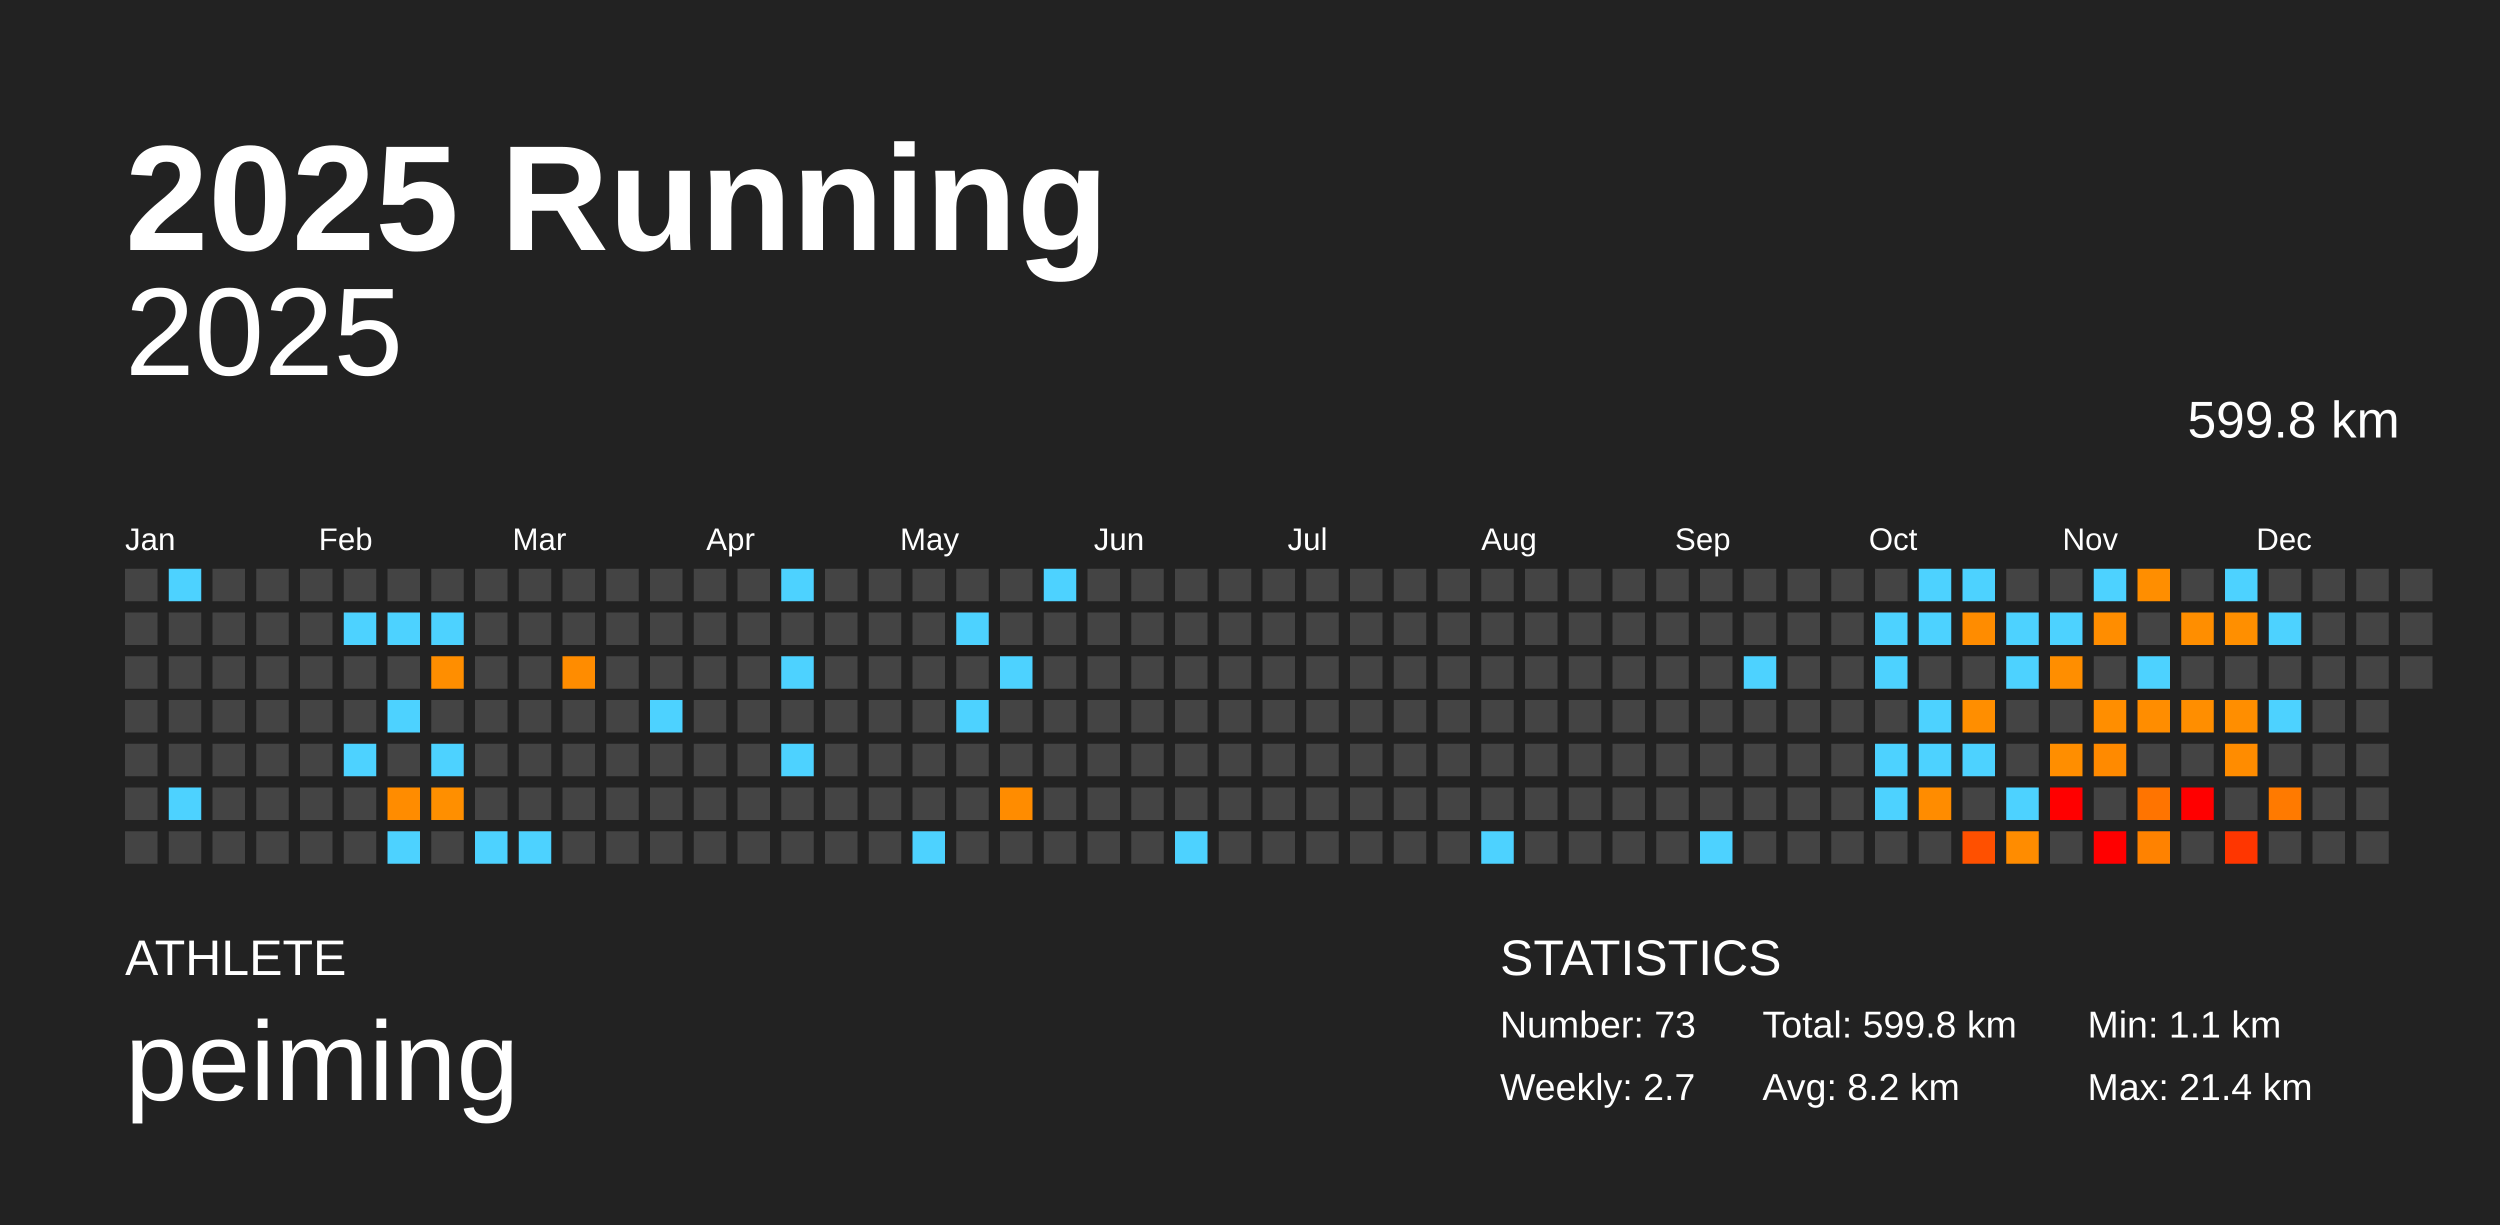
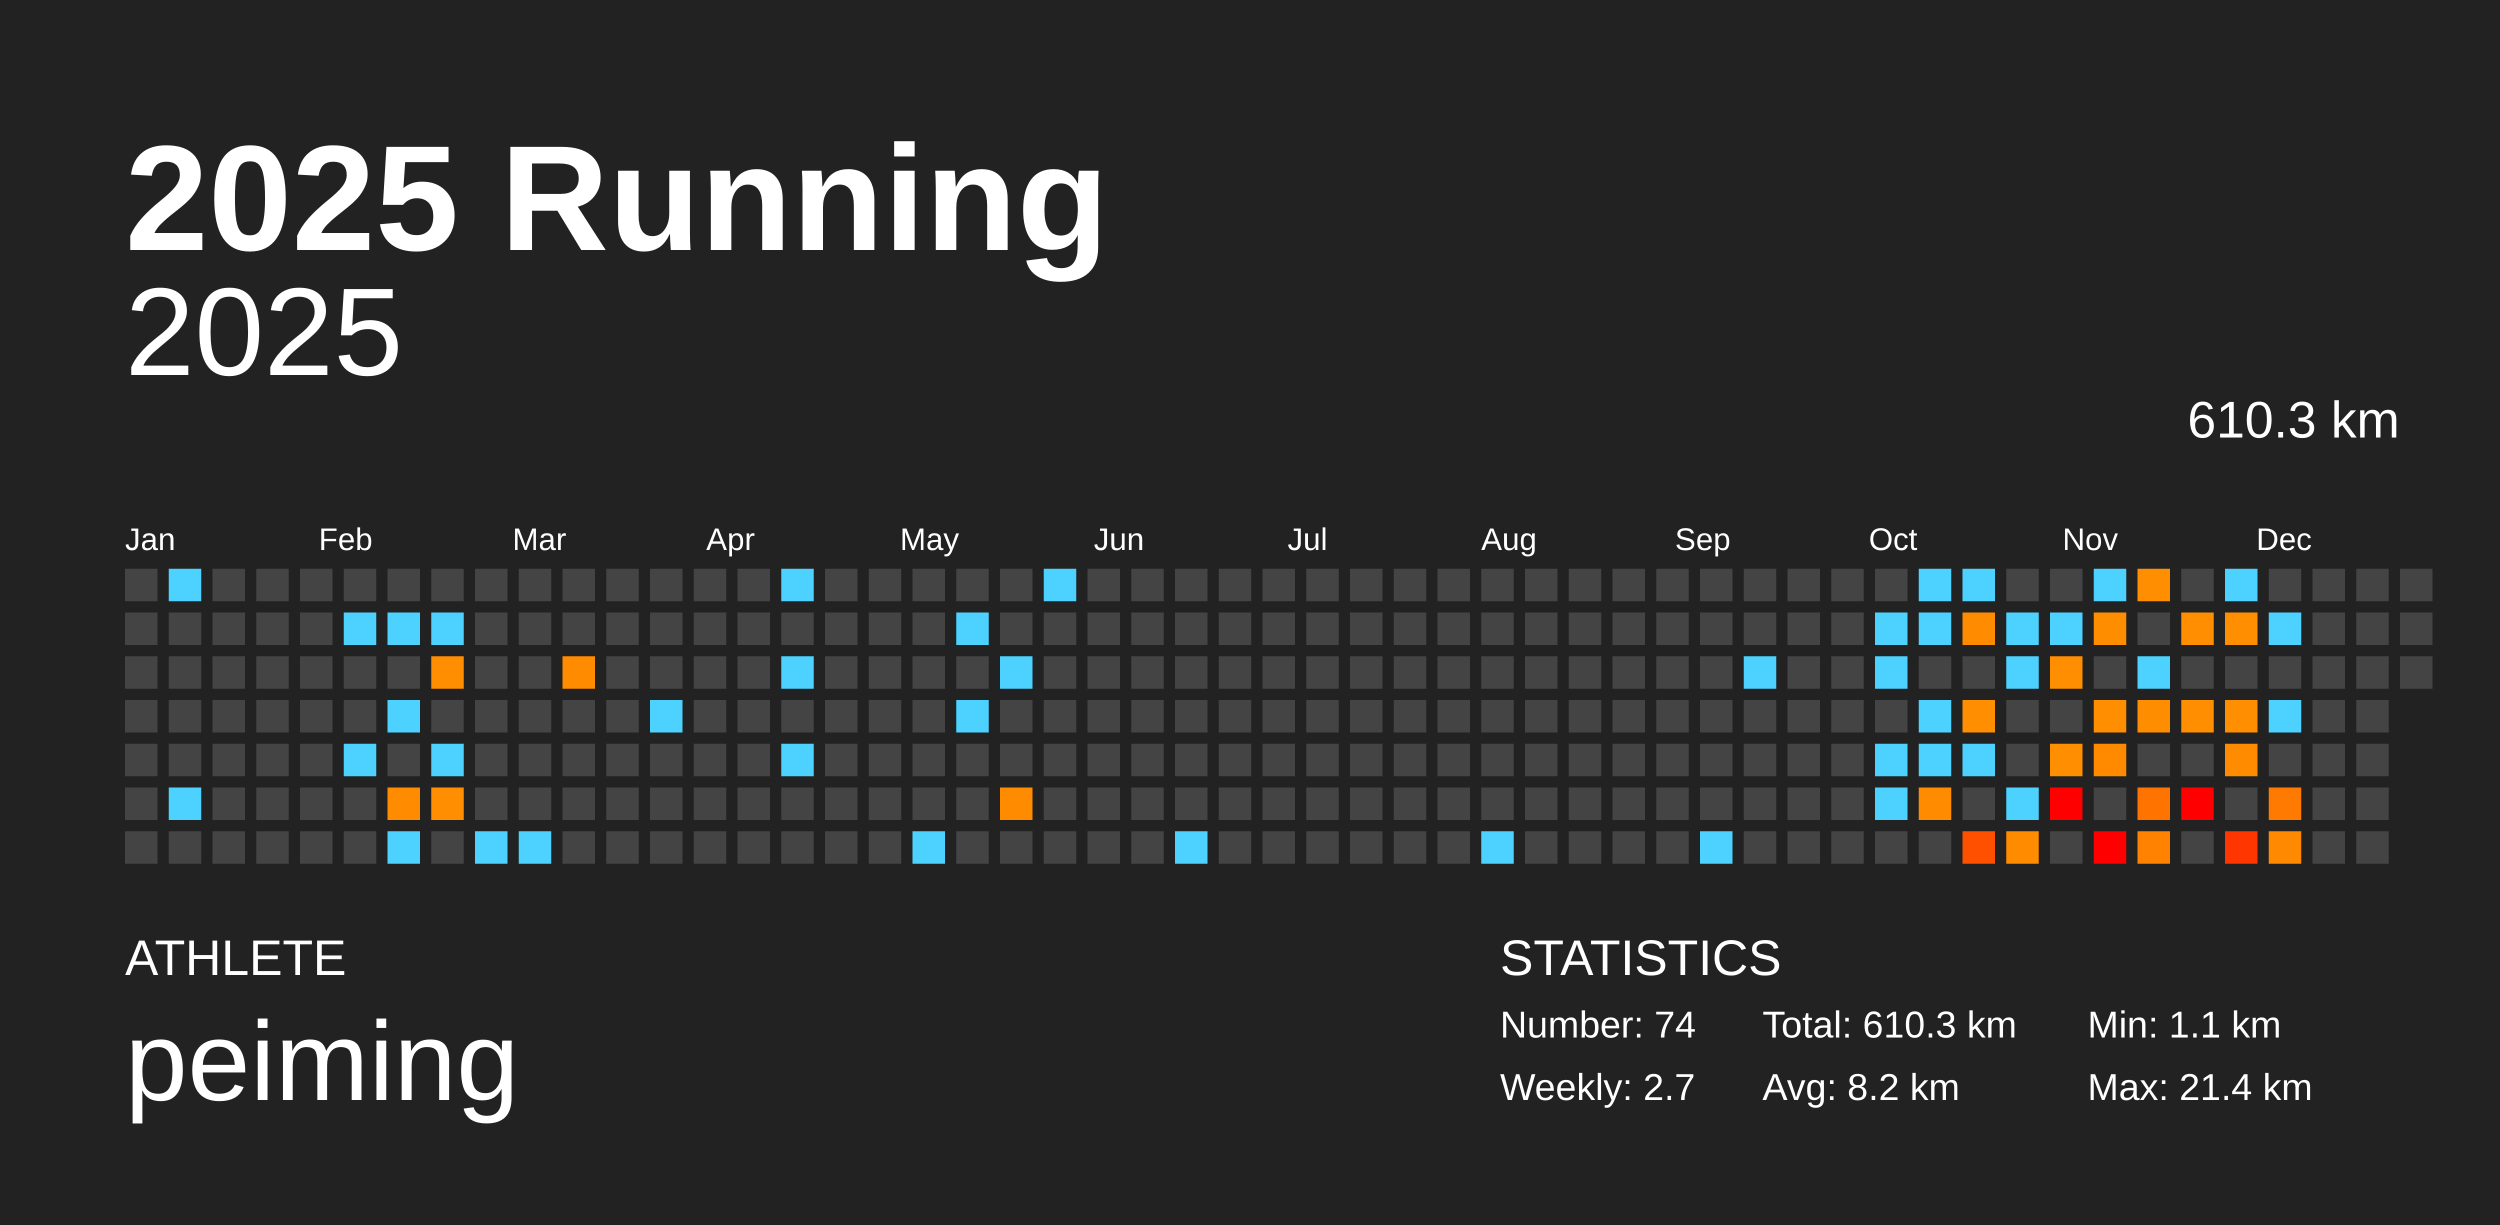
<svg xmlns="http://www.w3.org/2000/svg" baseProfile="full" height="98mm" version="1.1" viewBox="0,0,200,98" width="200mm">
  <defs />
  <rect fill="#222222" height="98" width="200" x="0" y="0" />
  <text fill="#FFFFFF" style="font-size:12px; font-family:Arial; font-weight:bold;" x="10" y="20">2025 Running</text>
  <text fill="#FFFFFF" style="font-size:4px; font-family:Arial" x="10" y="78">ATHLETE</text>
  <text fill="#FFFFFF" style="font-size:9px; font-family:Arial" x="10" y="88">peiming</text>
  <text fill="#FFFFFF" style="font-size:4px; font-family:Arial" x="120" y="78">STATISTICS</text>
-   <text fill="#FFFFFF" style="font-size:3px; font-family:Arial" x="120" y="83">Number: 73</text>
+   <text fill="#FFFFFF" style="font-size:3px; font-family:Arial" x="120" y="83">Number: 74</text>
  <text fill="#FFFFFF" style="font-size:3px; font-family:Arial" x="120" y="88">Weekly: 2.7</text>
-   <text fill="#FFFFFF" style="font-size:3px; font-family:Arial" x="141" y="83">Total: 599.8 km</text>
+   <text fill="#FFFFFF" style="font-size:3px; font-family:Arial" x="141" y="83">Total: 610.3 km</text>
  <text fill="#FFFFFF" style="font-size:3px; font-family:Arial" x="141" y="88">Avg: 8.2 km</text>
  <text fill="#FFFFFF" style="font-size:3px; font-family:Arial" x="167" y="83">Min: 1.1 km</text>
  <text fill="#FFFFFF" style="font-size:3px; font-family:Arial" x="167" y="88">Max: 21.4 km</text>
  <text alignment-baseline="hanging" fill="#FFFFFF" style="font-size:10.0px; font-family:Arial;" x="10" y="30">2025</text>
-   <text alignment-baseline="hanging" fill="#FFFFFF" style="font-size:4.125px; font-family:Arial;" x="175" y="35">599.8 km</text>
+   <text alignment-baseline="hanging" fill="#FFFFFF" style="font-size:4.125px; font-family:Arial;" x="175" y="35">610.3 km</text>
  <text fill="#FFFFFF" style="font-size:2.5px; font-family:Arial" x="10.0" y="44">Jan</text>
  <text fill="#FFFFFF" style="font-size:2.5px; font-family:Arial" x="25.5" y="44">Feb</text>
  <text fill="#FFFFFF" style="font-size:2.5px; font-family:Arial" x="41.0" y="44">Mar</text>
  <text fill="#FFFFFF" style="font-size:2.5px; font-family:Arial" x="56.5" y="44">Apr</text>
  <text fill="#FFFFFF" style="font-size:2.5px; font-family:Arial" x="72.0" y="44">May</text>
  <text fill="#FFFFFF" style="font-size:2.5px; font-family:Arial" x="87.5" y="44">Jun</text>
  <text fill="#FFFFFF" style="font-size:2.5px; font-family:Arial" x="103.0" y="44">Jul</text>
  <text fill="#FFFFFF" style="font-size:2.5px; font-family:Arial" x="118.5" y="44">Aug</text>
  <text fill="#FFFFFF" style="font-size:2.5px; font-family:Arial" x="134.0" y="44">Sep</text>
  <text fill="#FFFFFF" style="font-size:2.5px; font-family:Arial" x="149.5" y="44">Oct</text>
  <text fill="#FFFFFF" style="font-size:2.5px; font-family:Arial" x="165.0" y="44">Nov</text>
  <text fill="#FFFFFF" style="font-size:2.5px; font-family:Arial" x="180.5" y="44">Dec</text>
  <rect fill="#444444" height="2.6" width="2.6" x="10.0" y="45.5" />
  <rect fill="#444444" height="2.6" width="2.6" x="10.0" y="49.0" />
  <rect fill="#444444" height="2.6" width="2.6" x="10.0" y="52.5" />
  <rect fill="#444444" height="2.6" width="2.6" x="10.0" y="56.0" />
  <rect fill="#444444" height="2.6" width="2.6" x="10.0" y="59.5" />
  <rect fill="#444444" height="2.6" width="2.6" x="10.0" y="63.0" />
  <rect fill="#444444" height="2.6" width="2.6" x="10.0" y="66.5" />
  <rect fill="#4dd2ff" height="2.6" width="2.6" x="13.5" y="45.5" />
  <rect fill="#444444" height="2.6" width="2.6" x="13.5" y="49.0" />
  <rect fill="#444444" height="2.6" width="2.6" x="13.5" y="52.5" />
  <rect fill="#444444" height="2.6" width="2.6" x="13.5" y="56.0" />
  <rect fill="#444444" height="2.6" width="2.6" x="13.5" y="59.5" />
  <rect fill="#4dd2ff" height="2.6" width="2.6" x="13.5" y="63.0" />
  <rect fill="#444444" height="2.6" width="2.6" x="13.5" y="66.5" />
  <rect fill="#444444" height="2.6" width="2.6" x="17.0" y="45.5" />
  <rect fill="#444444" height="2.6" width="2.6" x="17.0" y="49.0" />
  <rect fill="#444444" height="2.6" width="2.6" x="17.0" y="52.5" />
  <rect fill="#444444" height="2.6" width="2.6" x="17.0" y="56.0" />
  <rect fill="#444444" height="2.6" width="2.6" x="17.0" y="59.5" />
  <rect fill="#444444" height="2.6" width="2.6" x="17.0" y="63.0" />
  <rect fill="#444444" height="2.6" width="2.6" x="17.0" y="66.5" />
  <rect fill="#444444" height="2.6" width="2.6" x="20.5" y="45.5" />
  <rect fill="#444444" height="2.6" width="2.6" x="20.5" y="49.0" />
  <rect fill="#444444" height="2.6" width="2.6" x="20.5" y="52.5" />
  <rect fill="#444444" height="2.6" width="2.6" x="20.5" y="56.0" />
  <rect fill="#444444" height="2.6" width="2.6" x="20.5" y="59.5" />
  <rect fill="#444444" height="2.6" width="2.6" x="20.5" y="63.0" />
  <rect fill="#444444" height="2.6" width="2.6" x="20.5" y="66.5" />
  <rect fill="#444444" height="2.6" width="2.6" x="24.0" y="45.5" />
  <rect fill="#444444" height="2.6" width="2.6" x="24.0" y="49.0" />
  <rect fill="#444444" height="2.6" width="2.6" x="24.0" y="52.5" />
  <rect fill="#444444" height="2.6" width="2.6" x="24.0" y="56.0" />
  <rect fill="#444444" height="2.6" width="2.6" x="24.0" y="59.5" />
  <rect fill="#444444" height="2.6" width="2.6" x="24.0" y="63.0" />
  <rect fill="#444444" height="2.6" width="2.6" x="24.0" y="66.5" />
  <rect fill="#444444" height="2.6" width="2.6" x="27.5" y="45.5" />
  <rect fill="#4dd2ff" height="2.6" width="2.6" x="27.5" y="49.0" />
  <rect fill="#444444" height="2.6" width="2.6" x="27.5" y="52.5" />
  <rect fill="#444444" height="2.6" width="2.6" x="27.5" y="56.0" />
  <rect fill="#4dd2ff" height="2.6" width="2.6" x="27.5" y="59.5" />
  <rect fill="#444444" height="2.6" width="2.6" x="27.5" y="63.0" />
  <rect fill="#444444" height="2.6" width="2.6" x="27.5" y="66.5" />
  <rect fill="#444444" height="2.6" width="2.6" x="31.0" y="45.5" />
  <rect fill="#4dd2ff" height="2.6" width="2.6" x="31.0" y="49.0" />
  <rect fill="#444444" height="2.6" width="2.6" x="31.0" y="52.5" />
  <rect fill="#4dd2ff" height="2.6" width="2.6" x="31.0" y="56.0" />
  <rect fill="#444444" height="2.6" width="2.6" x="31.0" y="59.5" />
  <rect fill="#ff8c00" height="2.6" width="2.6" x="31.0" y="63.0" />
  <rect fill="#4dd2ff" height="2.6" width="2.6" x="31.0" y="66.5" />
  <rect fill="#444444" height="2.6" width="2.6" x="34.5" y="45.5" />
  <rect fill="#4dd2ff" height="2.6" width="2.6" x="34.5" y="49.0" />
  <rect fill="#ff8e00" height="2.6" width="2.6" x="34.5" y="52.5" />
  <rect fill="#444444" height="2.6" width="2.6" x="34.5" y="56.0" />
  <rect fill="#4dd2ff" height="2.6" width="2.6" x="34.5" y="59.5" />
  <rect fill="#ff8f00" height="2.6" width="2.6" x="34.5" y="63.0" />
  <rect fill="#444444" height="2.6" width="2.6" x="34.5" y="66.5" />
  <rect fill="#444444" height="2.6" width="2.6" x="38.0" y="45.5" />
  <rect fill="#444444" height="2.6" width="2.6" x="38.0" y="49.0" />
  <rect fill="#444444" height="2.6" width="2.6" x="38.0" y="52.5" />
  <rect fill="#444444" height="2.6" width="2.6" x="38.0" y="56.0" />
  <rect fill="#444444" height="2.6" width="2.6" x="38.0" y="59.5" />
  <rect fill="#444444" height="2.6" width="2.6" x="38.0" y="63.0" />
  <rect fill="#4dd2ff" height="2.6" width="2.6" x="38.0" y="66.5" />
  <rect fill="#444444" height="2.6" width="2.6" x="41.5" y="45.5" />
  <rect fill="#444444" height="2.6" width="2.6" x="41.5" y="49.0" />
  <rect fill="#444444" height="2.6" width="2.6" x="41.5" y="52.5" />
  <rect fill="#444444" height="2.6" width="2.6" x="41.5" y="56.0" />
  <rect fill="#444444" height="2.6" width="2.6" x="41.5" y="59.5" />
  <rect fill="#444444" height="2.6" width="2.6" x="41.5" y="63.0" />
  <rect fill="#4dd2ff" height="2.6" width="2.6" x="41.5" y="66.5" />
  <rect fill="#444444" height="2.6" width="2.6" x="45.0" y="45.5" />
  <rect fill="#444444" height="2.6" width="2.6" x="45.0" y="49.0" />
  <rect fill="#ff8c00" height="2.6" width="2.6" x="45.0" y="52.5" />
  <rect fill="#444444" height="2.6" width="2.6" x="45.0" y="56.0" />
  <rect fill="#444444" height="2.6" width="2.6" x="45.0" y="59.5" />
  <rect fill="#444444" height="2.6" width="2.6" x="45.0" y="63.0" />
  <rect fill="#444444" height="2.6" width="2.6" x="45.0" y="66.5" />
  <rect fill="#444444" height="2.6" width="2.6" x="48.5" y="45.5" />
  <rect fill="#444444" height="2.6" width="2.6" x="48.5" y="49.0" />
  <rect fill="#444444" height="2.6" width="2.6" x="48.5" y="52.5" />
  <rect fill="#444444" height="2.6" width="2.6" x="48.5" y="56.0" />
  <rect fill="#444444" height="2.6" width="2.6" x="48.5" y="59.5" />
  <rect fill="#444444" height="2.6" width="2.6" x="48.5" y="63.0" />
  <rect fill="#444444" height="2.6" width="2.6" x="48.5" y="66.5" />
  <rect fill="#444444" height="2.6" width="2.6" x="52.0" y="45.5" />
  <rect fill="#444444" height="2.6" width="2.6" x="52.0" y="49.0" />
  <rect fill="#444444" height="2.6" width="2.6" x="52.0" y="52.5" />
  <rect fill="#4dd2ff" height="2.6" width="2.6" x="52.0" y="56.0" />
  <rect fill="#444444" height="2.6" width="2.6" x="52.0" y="59.5" />
  <rect fill="#444444" height="2.6" width="2.6" x="52.0" y="63.0" />
  <rect fill="#444444" height="2.6" width="2.6" x="52.0" y="66.5" />
  <rect fill="#444444" height="2.6" width="2.6" x="55.5" y="45.5" />
  <rect fill="#444444" height="2.6" width="2.6" x="55.5" y="49.0" />
  <rect fill="#444444" height="2.6" width="2.6" x="55.5" y="52.5" />
  <rect fill="#444444" height="2.6" width="2.6" x="55.5" y="56.0" />
  <rect fill="#444444" height="2.6" width="2.6" x="55.5" y="59.5" />
  <rect fill="#444444" height="2.6" width="2.6" x="55.5" y="63.0" />
  <rect fill="#444444" height="2.6" width="2.6" x="55.5" y="66.5" />
  <rect fill="#444444" height="2.6" width="2.6" x="59.0" y="45.5" />
  <rect fill="#444444" height="2.6" width="2.6" x="59.0" y="49.0" />
  <rect fill="#444444" height="2.6" width="2.6" x="59.0" y="52.5" />
  <rect fill="#444444" height="2.6" width="2.6" x="59.0" y="56.0" />
  <rect fill="#444444" height="2.6" width="2.6" x="59.0" y="59.5" />
  <rect fill="#444444" height="2.6" width="2.6" x="59.0" y="63.0" />
  <rect fill="#444444" height="2.6" width="2.6" x="59.0" y="66.5" />
  <rect fill="#4dd2ff" height="2.6" width="2.6" x="62.5" y="45.5" />
  <rect fill="#444444" height="2.6" width="2.6" x="62.5" y="49.0" />
  <rect fill="#4dd2ff" height="2.6" width="2.6" x="62.5" y="52.5" />
  <rect fill="#444444" height="2.6" width="2.6" x="62.5" y="56.0" />
  <rect fill="#4dd2ff" height="2.6" width="2.6" x="62.5" y="59.5" />
  <rect fill="#444444" height="2.6" width="2.6" x="62.5" y="63.0" />
  <rect fill="#444444" height="2.6" width="2.6" x="62.5" y="66.5" />
  <rect fill="#444444" height="2.6" width="2.6" x="66.0" y="45.5" />
  <rect fill="#444444" height="2.6" width="2.6" x="66.0" y="49.0" />
  <rect fill="#444444" height="2.6" width="2.6" x="66.0" y="52.5" />
  <rect fill="#444444" height="2.6" width="2.6" x="66.0" y="56.0" />
  <rect fill="#444444" height="2.6" width="2.6" x="66.0" y="59.5" />
  <rect fill="#444444" height="2.6" width="2.6" x="66.0" y="63.0" />
  <rect fill="#444444" height="2.6" width="2.6" x="66.0" y="66.5" />
  <rect fill="#444444" height="2.6" width="2.6" x="69.5" y="45.5" />
  <rect fill="#444444" height="2.6" width="2.6" x="69.5" y="49.0" />
  <rect fill="#444444" height="2.6" width="2.6" x="69.5" y="52.5" />
  <rect fill="#444444" height="2.6" width="2.6" x="69.5" y="56.0" />
  <rect fill="#444444" height="2.6" width="2.6" x="69.5" y="59.5" />
  <rect fill="#444444" height="2.6" width="2.6" x="69.5" y="63.0" />
  <rect fill="#444444" height="2.6" width="2.6" x="69.5" y="66.5" />
  <rect fill="#444444" height="2.6" width="2.6" x="73.0" y="45.5" />
  <rect fill="#444444" height="2.6" width="2.6" x="73.0" y="49.0" />
  <rect fill="#444444" height="2.6" width="2.6" x="73.0" y="52.5" />
  <rect fill="#444444" height="2.6" width="2.6" x="73.0" y="56.0" />
  <rect fill="#444444" height="2.6" width="2.6" x="73.0" y="59.5" />
  <rect fill="#444444" height="2.6" width="2.6" x="73.0" y="63.0" />
  <rect fill="#4dd2ff" height="2.6" width="2.6" x="73.0" y="66.5" />
  <rect fill="#444444" height="2.6" width="2.6" x="76.5" y="45.5" />
  <rect fill="#4dd2ff" height="2.6" width="2.6" x="76.5" y="49.0" />
  <rect fill="#444444" height="2.6" width="2.6" x="76.5" y="52.5" />
  <rect fill="#4dd2ff" height="2.6" width="2.6" x="76.5" y="56.0" />
  <rect fill="#444444" height="2.6" width="2.6" x="76.5" y="59.5" />
  <rect fill="#444444" height="2.6" width="2.6" x="76.5" y="63.0" />
  <rect fill="#444444" height="2.6" width="2.6" x="76.5" y="66.5" />
  <rect fill="#444444" height="2.6" width="2.6" x="80.0" y="45.5" />
  <rect fill="#444444" height="2.6" width="2.6" x="80.0" y="49.0" />
  <rect fill="#4dd2ff" height="2.6" width="2.6" x="80.0" y="52.5" />
  <rect fill="#444444" height="2.6" width="2.6" x="80.0" y="56.0" />
  <rect fill="#444444" height="2.6" width="2.6" x="80.0" y="59.5" />
  <rect fill="#ff8c00" height="2.6" width="2.6" x="80.0" y="63.0" />
  <rect fill="#444444" height="2.6" width="2.6" x="80.0" y="66.5" />
  <rect fill="#4dd2ff" height="2.6" width="2.6" x="83.5" y="45.5" />
  <rect fill="#444444" height="2.6" width="2.6" x="83.5" y="49.0" />
  <rect fill="#444444" height="2.6" width="2.6" x="83.5" y="52.5" />
  <rect fill="#444444" height="2.6" width="2.6" x="83.5" y="56.0" />
  <rect fill="#444444" height="2.6" width="2.6" x="83.5" y="59.5" />
  <rect fill="#444444" height="2.6" width="2.6" x="83.5" y="63.0" />
  <rect fill="#444444" height="2.6" width="2.6" x="83.5" y="66.5" />
  <rect fill="#444444" height="2.6" width="2.6" x="87.0" y="45.5" />
  <rect fill="#444444" height="2.6" width="2.6" x="87.0" y="49.0" />
  <rect fill="#444444" height="2.6" width="2.6" x="87.0" y="52.5" />
  <rect fill="#444444" height="2.6" width="2.6" x="87.0" y="56.0" />
  <rect fill="#444444" height="2.6" width="2.6" x="87.0" y="59.5" />
  <rect fill="#444444" height="2.6" width="2.6" x="87.0" y="63.0" />
  <rect fill="#444444" height="2.6" width="2.6" x="87.0" y="66.5" />
  <rect fill="#444444" height="2.6" width="2.6" x="90.5" y="45.5" />
  <rect fill="#444444" height="2.6" width="2.6" x="90.5" y="49.0" />
  <rect fill="#444444" height="2.6" width="2.6" x="90.5" y="52.5" />
  <rect fill="#444444" height="2.6" width="2.6" x="90.5" y="56.0" />
  <rect fill="#444444" height="2.6" width="2.6" x="90.5" y="59.5" />
  <rect fill="#444444" height="2.6" width="2.6" x="90.5" y="63.0" />
  <rect fill="#444444" height="2.6" width="2.6" x="90.5" y="66.5" />
  <rect fill="#444444" height="2.6" width="2.6" x="94.0" y="45.5" />
  <rect fill="#444444" height="2.6" width="2.6" x="94.0" y="49.0" />
  <rect fill="#444444" height="2.6" width="2.6" x="94.0" y="52.5" />
  <rect fill="#444444" height="2.6" width="2.6" x="94.0" y="56.0" />
  <rect fill="#444444" height="2.6" width="2.6" x="94.0" y="59.5" />
  <rect fill="#444444" height="2.6" width="2.6" x="94.0" y="63.0" />
  <rect fill="#4dd2ff" height="2.6" width="2.6" x="94.0" y="66.5" />
  <rect fill="#444444" height="2.6" width="2.6" x="97.5" y="45.5" />
  <rect fill="#444444" height="2.6" width="2.6" x="97.5" y="49.0" />
  <rect fill="#444444" height="2.6" width="2.6" x="97.5" y="52.5" />
  <rect fill="#444444" height="2.6" width="2.6" x="97.5" y="56.0" />
  <rect fill="#444444" height="2.6" width="2.6" x="97.5" y="59.5" />
  <rect fill="#444444" height="2.6" width="2.6" x="97.5" y="63.0" />
  <rect fill="#444444" height="2.6" width="2.6" x="97.5" y="66.5" />
  <rect fill="#444444" height="2.6" width="2.6" x="101.0" y="45.5" />
  <rect fill="#444444" height="2.6" width="2.6" x="101.0" y="49.0" />
  <rect fill="#444444" height="2.6" width="2.6" x="101.0" y="52.5" />
  <rect fill="#444444" height="2.6" width="2.6" x="101.0" y="56.0" />
  <rect fill="#444444" height="2.6" width="2.6" x="101.0" y="59.5" />
  <rect fill="#444444" height="2.6" width="2.6" x="101.0" y="63.0" />
  <rect fill="#444444" height="2.6" width="2.6" x="101.0" y="66.5" />
  <rect fill="#444444" height="2.6" width="2.6" x="104.5" y="45.5" />
  <rect fill="#444444" height="2.6" width="2.6" x="104.5" y="49.0" />
  <rect fill="#444444" height="2.6" width="2.6" x="104.5" y="52.5" />
  <rect fill="#444444" height="2.6" width="2.6" x="104.5" y="56.0" />
  <rect fill="#444444" height="2.6" width="2.6" x="104.5" y="59.5" />
  <rect fill="#444444" height="2.6" width="2.6" x="104.5" y="63.0" />
  <rect fill="#444444" height="2.6" width="2.6" x="104.5" y="66.5" />
  <rect fill="#444444" height="2.6" width="2.6" x="108.0" y="45.5" />
  <rect fill="#444444" height="2.6" width="2.6" x="108.0" y="49.0" />
  <rect fill="#444444" height="2.6" width="2.6" x="108.0" y="52.5" />
  <rect fill="#444444" height="2.6" width="2.6" x="108.0" y="56.0" />
  <rect fill="#444444" height="2.6" width="2.6" x="108.0" y="59.5" />
  <rect fill="#444444" height="2.6" width="2.6" x="108.0" y="63.0" />
  <rect fill="#444444" height="2.6" width="2.6" x="108.0" y="66.5" />
  <rect fill="#444444" height="2.6" width="2.6" x="111.5" y="45.5" />
  <rect fill="#444444" height="2.6" width="2.6" x="111.5" y="49.0" />
  <rect fill="#444444" height="2.6" width="2.6" x="111.5" y="52.5" />
  <rect fill="#444444" height="2.6" width="2.6" x="111.5" y="56.0" />
  <rect fill="#444444" height="2.6" width="2.6" x="111.5" y="59.5" />
  <rect fill="#444444" height="2.6" width="2.6" x="111.5" y="63.0" />
  <rect fill="#444444" height="2.6" width="2.6" x="111.5" y="66.5" />
  <rect fill="#444444" height="2.6" width="2.6" x="115.0" y="45.5" />
  <rect fill="#444444" height="2.6" width="2.6" x="115.0" y="49.0" />
  <rect fill="#444444" height="2.6" width="2.6" x="115.0" y="52.5" />
  <rect fill="#444444" height="2.6" width="2.6" x="115.0" y="56.0" />
  <rect fill="#444444" height="2.6" width="2.6" x="115.0" y="59.5" />
  <rect fill="#444444" height="2.6" width="2.6" x="115.0" y="63.0" />
  <rect fill="#444444" height="2.6" width="2.6" x="115.0" y="66.5" />
  <rect fill="#444444" height="2.6" width="2.6" x="118.5" y="45.5" />
  <rect fill="#444444" height="2.6" width="2.6" x="118.5" y="49.0" />
  <rect fill="#444444" height="2.6" width="2.6" x="118.5" y="52.5" />
  <rect fill="#444444" height="2.6" width="2.6" x="118.5" y="56.0" />
  <rect fill="#444444" height="2.6" width="2.6" x="118.5" y="59.5" />
  <rect fill="#444444" height="2.6" width="2.6" x="118.5" y="63.0" />
  <rect fill="#4dd2ff" height="2.6" width="2.6" x="118.5" y="66.5" />
  <rect fill="#444444" height="2.6" width="2.6" x="122.0" y="45.5" />
  <rect fill="#444444" height="2.6" width="2.6" x="122.0" y="49.0" />
  <rect fill="#444444" height="2.6" width="2.6" x="122.0" y="52.5" />
  <rect fill="#444444" height="2.6" width="2.6" x="122.0" y="56.0" />
  <rect fill="#444444" height="2.6" width="2.6" x="122.0" y="59.5" />
  <rect fill="#444444" height="2.6" width="2.6" x="122.0" y="63.0" />
  <rect fill="#444444" height="2.6" width="2.6" x="122.0" y="66.5" />
  <rect fill="#444444" height="2.6" width="2.6" x="125.5" y="45.5" />
  <rect fill="#444444" height="2.6" width="2.6" x="125.5" y="49.0" />
  <rect fill="#444444" height="2.6" width="2.6" x="125.5" y="52.5" />
  <rect fill="#444444" height="2.6" width="2.6" x="125.5" y="56.0" />
  <rect fill="#444444" height="2.6" width="2.6" x="125.5" y="59.5" />
  <rect fill="#444444" height="2.6" width="2.6" x="125.5" y="63.0" />
  <rect fill="#444444" height="2.6" width="2.6" x="125.5" y="66.5" />
  <rect fill="#444444" height="2.6" width="2.6" x="129.0" y="45.5" />
  <rect fill="#444444" height="2.6" width="2.6" x="129.0" y="49.0" />
  <rect fill="#444444" height="2.6" width="2.6" x="129.0" y="52.5" />
  <rect fill="#444444" height="2.6" width="2.6" x="129.0" y="56.0" />
  <rect fill="#444444" height="2.6" width="2.6" x="129.0" y="59.5" />
  <rect fill="#444444" height="2.6" width="2.6" x="129.0" y="63.0" />
  <rect fill="#444444" height="2.6" width="2.6" x="129.0" y="66.5" />
  <rect fill="#444444" height="2.6" width="2.6" x="132.5" y="45.5" />
  <rect fill="#444444" height="2.6" width="2.6" x="132.5" y="49.0" />
  <rect fill="#444444" height="2.6" width="2.6" x="132.5" y="52.5" />
  <rect fill="#444444" height="2.6" width="2.6" x="132.5" y="56.0" />
  <rect fill="#444444" height="2.6" width="2.6" x="132.5" y="59.5" />
  <rect fill="#444444" height="2.6" width="2.6" x="132.5" y="63.0" />
  <rect fill="#444444" height="2.6" width="2.6" x="132.5" y="66.5" />
  <rect fill="#444444" height="2.6" width="2.6" x="136.0" y="45.5" />
  <rect fill="#444444" height="2.6" width="2.6" x="136.0" y="49.0" />
  <rect fill="#444444" height="2.6" width="2.6" x="136.0" y="52.5" />
  <rect fill="#444444" height="2.6" width="2.6" x="136.0" y="56.0" />
  <rect fill="#444444" height="2.6" width="2.6" x="136.0" y="59.5" />
  <rect fill="#444444" height="2.6" width="2.6" x="136.0" y="63.0" />
  <rect fill="#4dd2ff" height="2.6" width="2.6" x="136.0" y="66.5" />
  <rect fill="#444444" height="2.6" width="2.6" x="139.5" y="45.5" />
  <rect fill="#444444" height="2.6" width="2.6" x="139.5" y="49.0" />
  <rect fill="#4dd2ff" height="2.6" width="2.6" x="139.5" y="52.5" />
  <rect fill="#444444" height="2.6" width="2.6" x="139.5" y="56.0" />
  <rect fill="#444444" height="2.6" width="2.6" x="139.5" y="59.5" />
  <rect fill="#444444" height="2.6" width="2.6" x="139.5" y="63.0" />
  <rect fill="#444444" height="2.6" width="2.6" x="139.5" y="66.5" />
  <rect fill="#444444" height="2.6" width="2.6" x="143.0" y="45.5" />
  <rect fill="#444444" height="2.6" width="2.6" x="143.0" y="49.0" />
  <rect fill="#444444" height="2.6" width="2.6" x="143.0" y="52.5" />
  <rect fill="#444444" height="2.6" width="2.6" x="143.0" y="56.0" />
  <rect fill="#444444" height="2.6" width="2.6" x="143.0" y="59.5" />
  <rect fill="#444444" height="2.6" width="2.6" x="143.0" y="63.0" />
  <rect fill="#444444" height="2.6" width="2.6" x="143.0" y="66.5" />
  <rect fill="#444444" height="2.6" width="2.6" x="146.5" y="45.5" />
  <rect fill="#444444" height="2.6" width="2.6" x="146.5" y="49.0" />
  <rect fill="#444444" height="2.6" width="2.6" x="146.5" y="52.5" />
  <rect fill="#444444" height="2.6" width="2.6" x="146.5" y="56.0" />
  <rect fill="#444444" height="2.6" width="2.6" x="146.5" y="59.5" />
  <rect fill="#444444" height="2.6" width="2.6" x="146.5" y="63.0" />
  <rect fill="#444444" height="2.6" width="2.6" x="146.5" y="66.5" />
  <rect fill="#444444" height="2.6" width="2.6" x="150.0" y="45.5" />
  <rect fill="#4dd2ff" height="2.6" width="2.6" x="150.0" y="49.0" />
  <rect fill="#4dd2ff" height="2.6" width="2.6" x="150.0" y="52.5" />
  <rect fill="#444444" height="2.6" width="2.6" x="150.0" y="56.0" />
  <rect fill="#4dd2ff" height="2.6" width="2.6" x="150.0" y="59.5" />
  <rect fill="#4dd2ff" height="2.6" width="2.6" x="150.0" y="63.0" />
  <rect fill="#444444" height="2.6" width="2.6" x="150.0" y="66.5" />
  <rect fill="#4dd2ff" height="2.6" width="2.6" x="153.5" y="45.5" />
  <rect fill="#4dd2ff" height="2.6" width="2.6" x="153.5" y="49.0" />
  <rect fill="#444444" height="2.6" width="2.6" x="153.5" y="52.5" />
  <rect fill="#4dd2ff" height="2.6" width="2.6" x="153.5" y="56.0" />
  <rect fill="#4dd2ff" height="2.6" width="2.6" x="153.5" y="59.5" />
  <rect fill="#ff8c00" height="2.6" width="2.6" x="153.5" y="63.0" />
  <rect fill="#444444" height="2.6" width="2.6" x="153.5" y="66.5" />
  <rect fill="#4dd2ff" height="2.6" width="2.6" x="157.0" y="45.5" />
  <rect fill="#ff8c00" height="2.6" width="2.6" x="157.0" y="49.0" />
  <rect fill="#444444" height="2.6" width="2.6" x="157.0" y="52.5" />
  <rect fill="#ff8e00" height="2.6" width="2.6" x="157.0" y="56.0" />
  <rect fill="#4dd2ff" height="2.6" width="2.6" x="157.0" y="59.5" />
  <rect fill="#444444" height="2.6" width="2.6" x="157.0" y="63.0" />
  <rect fill="#ff5000" height="2.6" width="2.6" x="157.0" y="66.5" />
  <rect fill="#444444" height="2.6" width="2.6" x="160.5" y="45.5" />
  <rect fill="#4dd2ff" height="2.6" width="2.6" x="160.5" y="49.0" />
  <rect fill="#4dd2ff" height="2.6" width="2.6" x="160.5" y="52.5" />
  <rect fill="#444444" height="2.6" width="2.6" x="160.5" y="56.0" />
  <rect fill="#444444" height="2.6" width="2.6" x="160.5" y="59.5" />
  <rect fill="#4dd2ff" height="2.6" width="2.6" x="160.5" y="63.0" />
  <rect fill="#ff8c00" height="2.6" width="2.6" x="160.5" y="66.5" />
  <rect fill="#444444" height="2.6" width="2.6" x="164.0" y="45.5" />
  <rect fill="#4dd2ff" height="2.6" width="2.6" x="164.0" y="49.0" />
  <rect fill="#ff8e00" height="2.6" width="2.6" x="164.0" y="52.5" />
  <rect fill="#444444" height="2.6" width="2.6" x="164.0" y="56.0" />
  <rect fill="#ff8e00" height="2.6" width="2.6" x="164.0" y="59.5" />
  <rect fill="red" height="2.6" width="2.6" x="164.0" y="63.0" />
  <rect fill="#444444" height="2.6" width="2.6" x="164.0" y="66.5" />
  <rect fill="#4dd2ff" height="2.6" width="2.6" x="167.5" y="45.5" />
  <rect fill="#ff8d00" height="2.6" width="2.6" x="167.5" y="49.0" />
  <rect fill="#444444" height="2.6" width="2.6" x="167.5" y="52.5" />
  <rect fill="#ff8e00" height="2.6" width="2.6" x="167.5" y="56.0" />
  <rect fill="#ff8a00" height="2.6" width="2.6" x="167.5" y="59.5" />
  <rect fill="#444444" height="2.6" width="2.6" x="167.5" y="63.0" />
  <rect fill="red" height="2.6" width="2.6" x="167.5" y="66.5" />
  <rect fill="#ff8e00" height="2.6" width="2.6" x="171.0" y="45.5" />
  <rect fill="#444444" height="2.6" width="2.6" x="171.0" y="49.0" />
  <rect fill="#4dd2ff" height="2.6" width="2.6" x="171.0" y="52.5" />
  <rect fill="#ff8d00" height="2.6" width="2.6" x="171.0" y="56.0" />
  <rect fill="#444444" height="2.6" width="2.6" x="171.0" y="59.5" />
  <rect fill="#ff7400" height="2.6" width="2.6" x="171.0" y="63.0" />
  <rect fill="#ff8200" height="2.6" width="2.6" x="171.0" y="66.5" />
  <rect fill="#444444" height="2.6" width="2.6" x="174.5" y="45.5" />
  <rect fill="#ff8e00" height="2.6" width="2.6" x="174.5" y="49.0" />
  <rect fill="#444444" height="2.6" width="2.6" x="174.5" y="52.5" />
  <rect fill="#ff8e00" height="2.6" width="2.6" x="174.5" y="56.0" />
  <rect fill="#444444" height="2.6" width="2.6" x="174.5" y="59.5" />
  <rect fill="red" height="2.6" width="2.6" x="174.5" y="63.0" />
  <rect fill="#444444" height="2.6" width="2.6" x="174.5" y="66.5" />
  <rect fill="#4dd2ff" height="2.6" width="2.6" x="178.0" y="45.5" />
  <rect fill="#ff8f00" height="2.6" width="2.6" x="178.0" y="49.0" />
  <rect fill="#444444" height="2.6" width="2.6" x="178.0" y="52.5" />
  <rect fill="#ff8e00" height="2.6" width="2.6" x="178.0" y="56.0" />
  <rect fill="#ff8c00" height="2.6" width="2.6" x="178.0" y="59.5" />
  <rect fill="#444444" height="2.6" width="2.6" x="178.0" y="63.0" />
  <rect fill="#ff3600" height="2.6" width="2.6" x="178.0" y="66.5" />
  <rect fill="#444444" height="2.6" width="2.6" x="181.5" y="45.5" />
  <rect fill="#4dd2ff" height="2.6" width="2.6" x="181.5" y="49.0" />
  <rect fill="#444444" height="2.6" width="2.6" x="181.5" y="52.5" />
  <rect fill="#4dd2ff" height="2.6" width="2.6" x="181.5" y="56.0" />
  <rect fill="#444444" height="2.6" width="2.6" x="181.5" y="59.5" />
  <rect fill="#ff7a00" height="2.6" width="2.6" x="181.5" y="63.0" />
-   <rect fill="#444444" height="2.6" width="2.6" x="181.5" y="66.5" />
+   <rect fill="#ff8900" height="2.6" width="2.6" x="181.5" y="66.5" />
  <rect fill="#444444" height="2.6" width="2.6" x="185.0" y="45.5" />
  <rect fill="#444444" height="2.6" width="2.6" x="185.0" y="49.0" />
  <rect fill="#444444" height="2.6" width="2.6" x="185.0" y="52.5" />
  <rect fill="#444444" height="2.6" width="2.6" x="185.0" y="56.0" />
  <rect fill="#444444" height="2.6" width="2.6" x="185.0" y="59.5" />
  <rect fill="#444444" height="2.6" width="2.6" x="185.0" y="63.0" />
  <rect fill="#444444" height="2.6" width="2.6" x="185.0" y="66.5" />
  <rect fill="#444444" height="2.6" width="2.6" x="188.5" y="45.5" />
  <rect fill="#444444" height="2.6" width="2.6" x="188.5" y="49.0" />
  <rect fill="#444444" height="2.6" width="2.6" x="188.5" y="52.5" />
  <rect fill="#444444" height="2.6" width="2.6" x="188.5" y="56.0" />
  <rect fill="#444444" height="2.6" width="2.6" x="188.5" y="59.5" />
  <rect fill="#444444" height="2.6" width="2.6" x="188.5" y="63.0" />
  <rect fill="#444444" height="2.6" width="2.6" x="188.5" y="66.5" />
  <rect fill="#444444" height="2.6" width="2.6" x="192.0" y="45.5" />
  <rect fill="#444444" height="2.6" width="2.6" x="192.0" y="49.0" />
  <rect fill="#444444" height="2.6" width="2.6" x="192.0" y="52.5" />
</svg>
